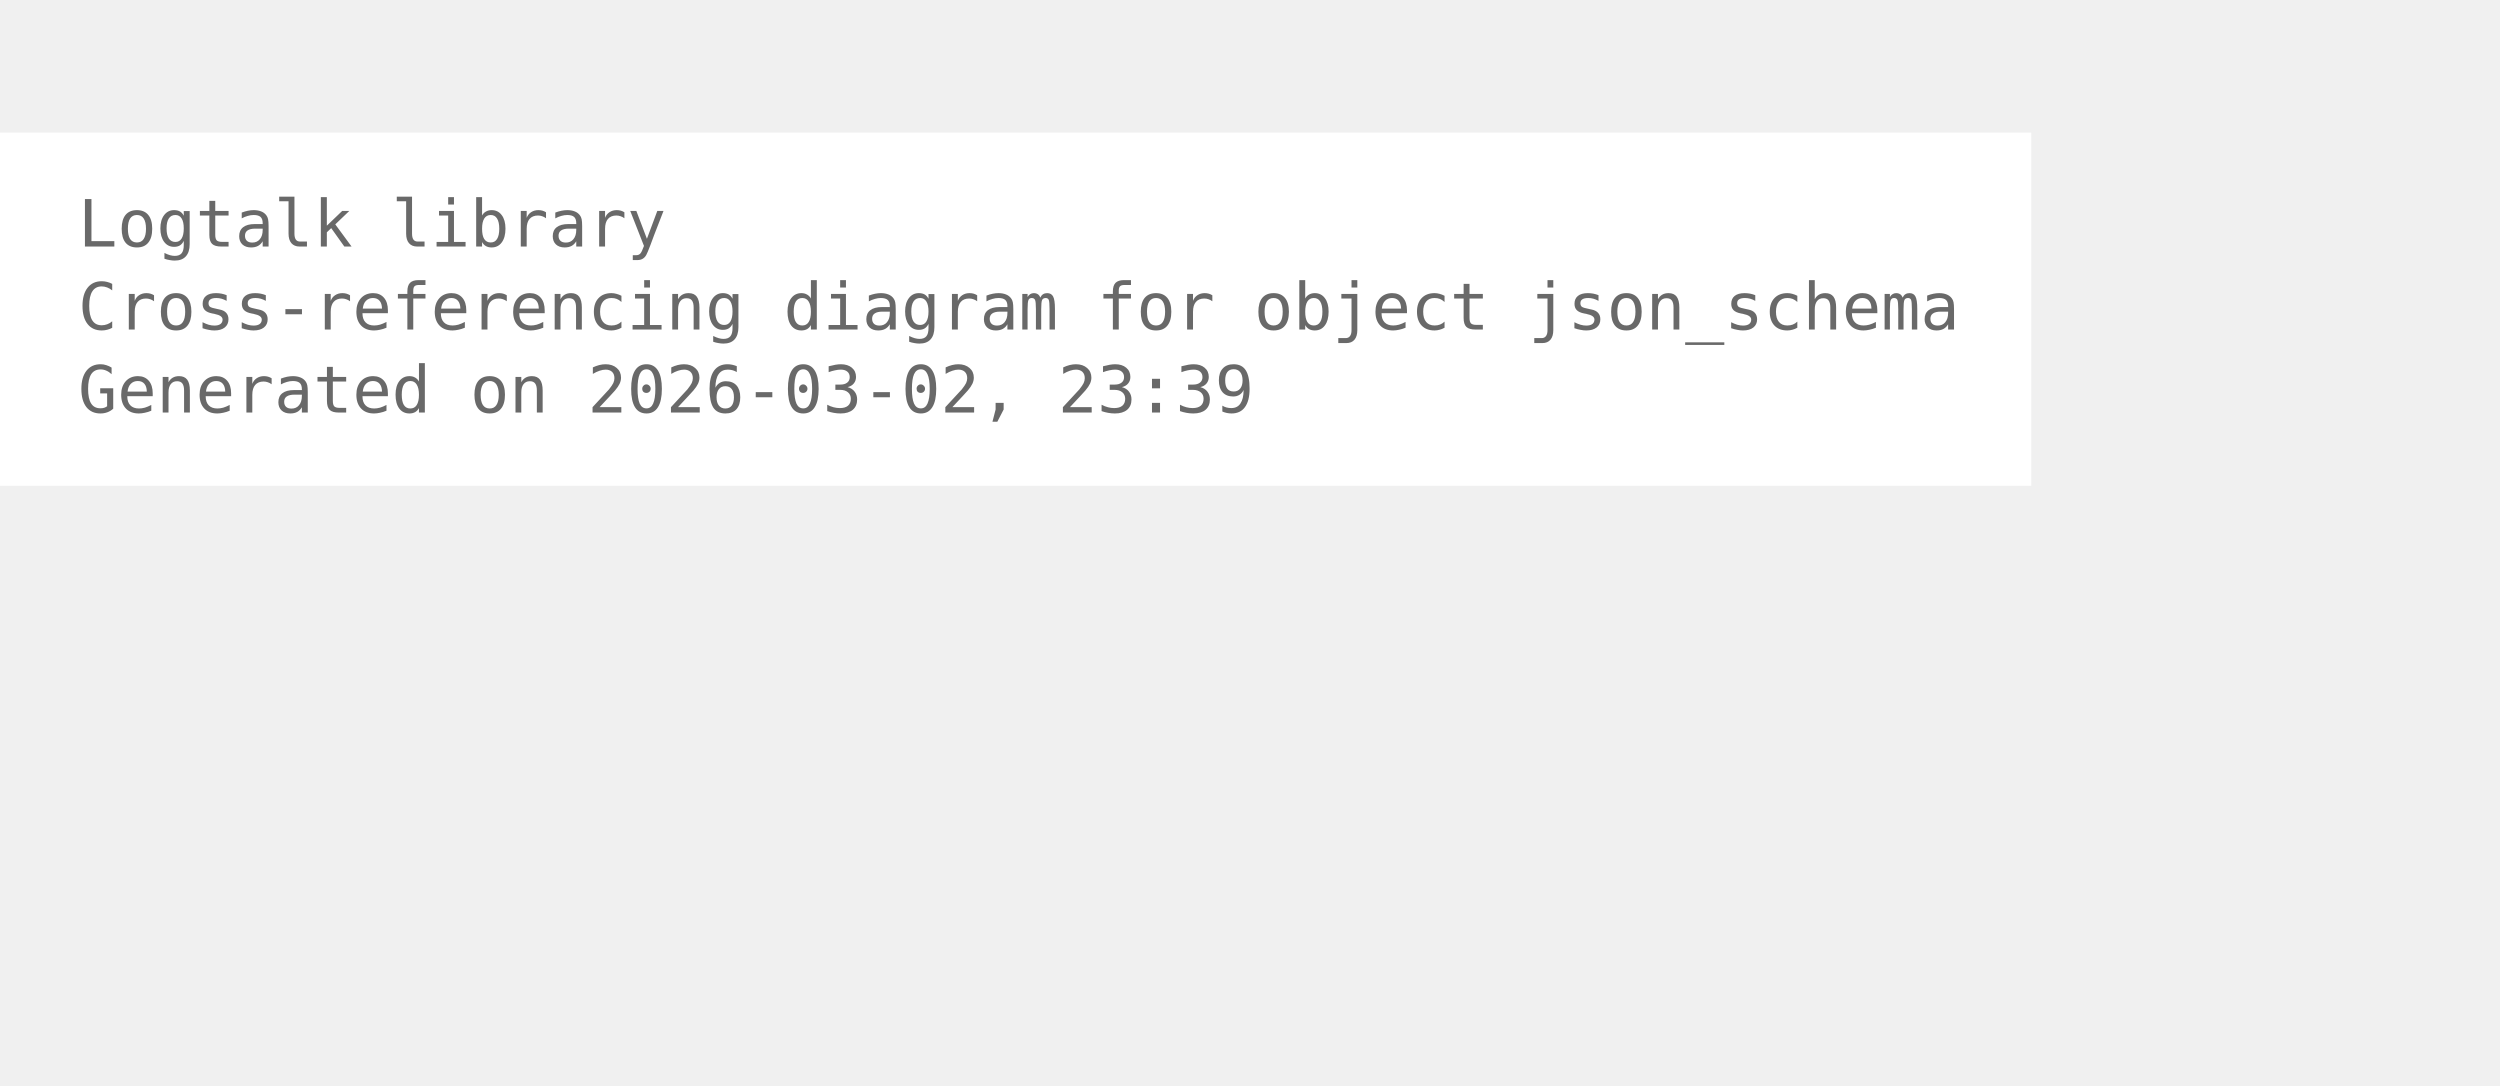
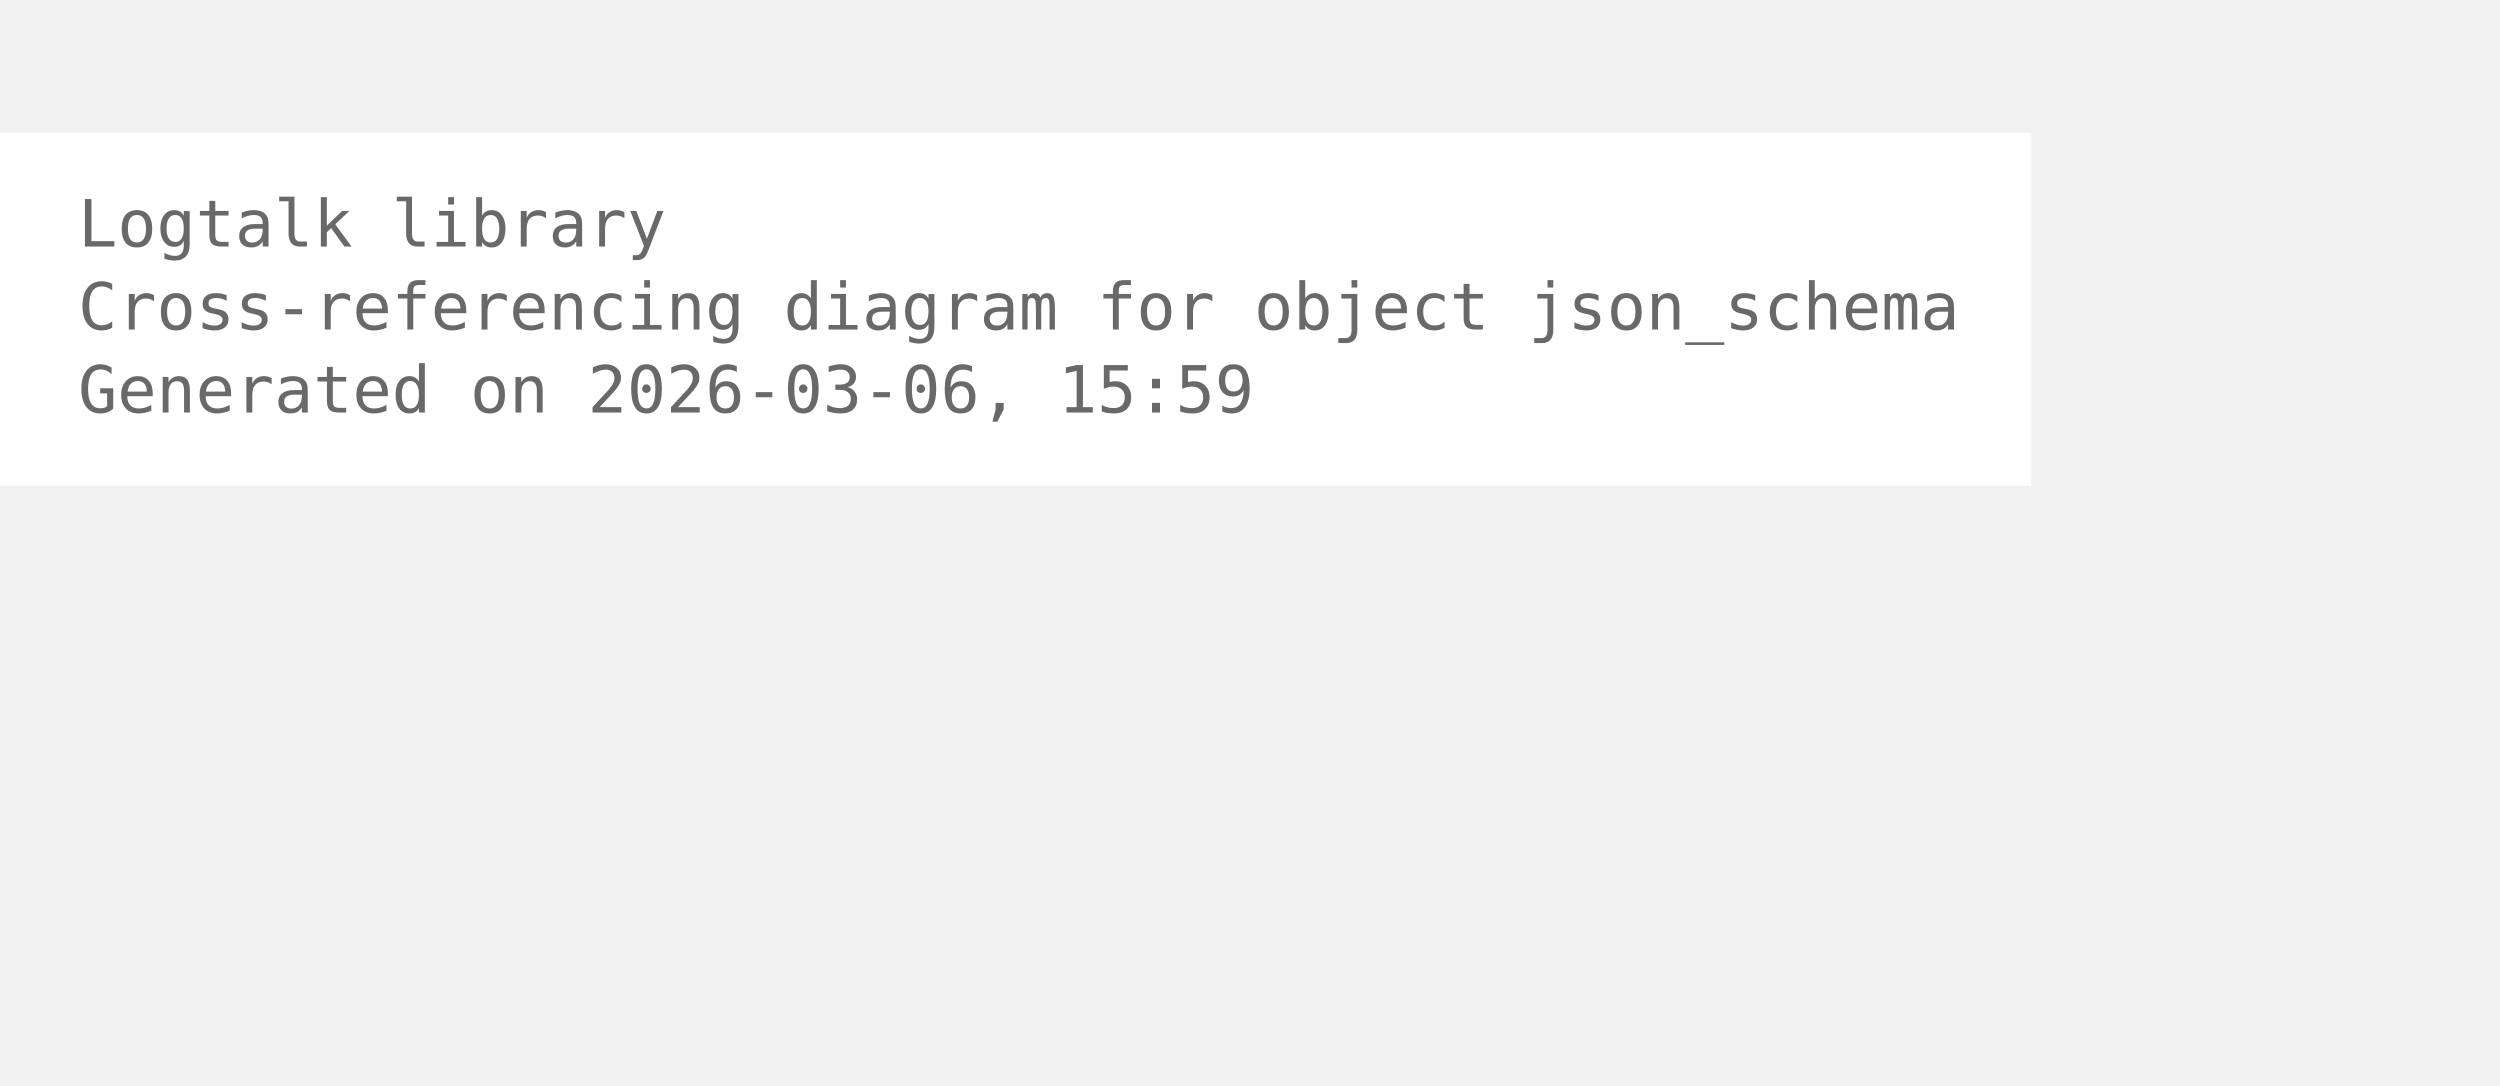
<svg xmlns="http://www.w3.org/2000/svg" width="456pt" height="198pt" viewBox="72.00 72.00 384.00 126.00">
  <g id="graph0" class="graph" transform="scale(1 1) rotate(0) translate(76 122.25)">
    <polygon fill="white" stroke="none" points="-4,4 -4,-50.25 308,-50.25 308,4 -4,4" />
    <text xml:space="preserve" text-anchor="start" x="8" y="-32.75" font-family="Monospace" font-size="10.00" fill="dimgray">Logtalk library</text>
    <text xml:space="preserve" text-anchor="start" x="8" y="-20" font-family="Monospace" font-size="10.00" fill="dimgray">Cross-referencing diagram for object json_schema</text>
-     <text xml:space="preserve" text-anchor="start" x="8" y="-7.25" font-family="Monospace" font-size="10.00" fill="dimgray">Generated on 2026-03-02, 23:39</text>
+     <text xml:space="preserve" text-anchor="start" x="8" y="-7.25" font-family="Monospace" font-size="10.00" fill="dimgray">Generated on 2026-03-06, 15:59</text>
  </g>
</svg>
